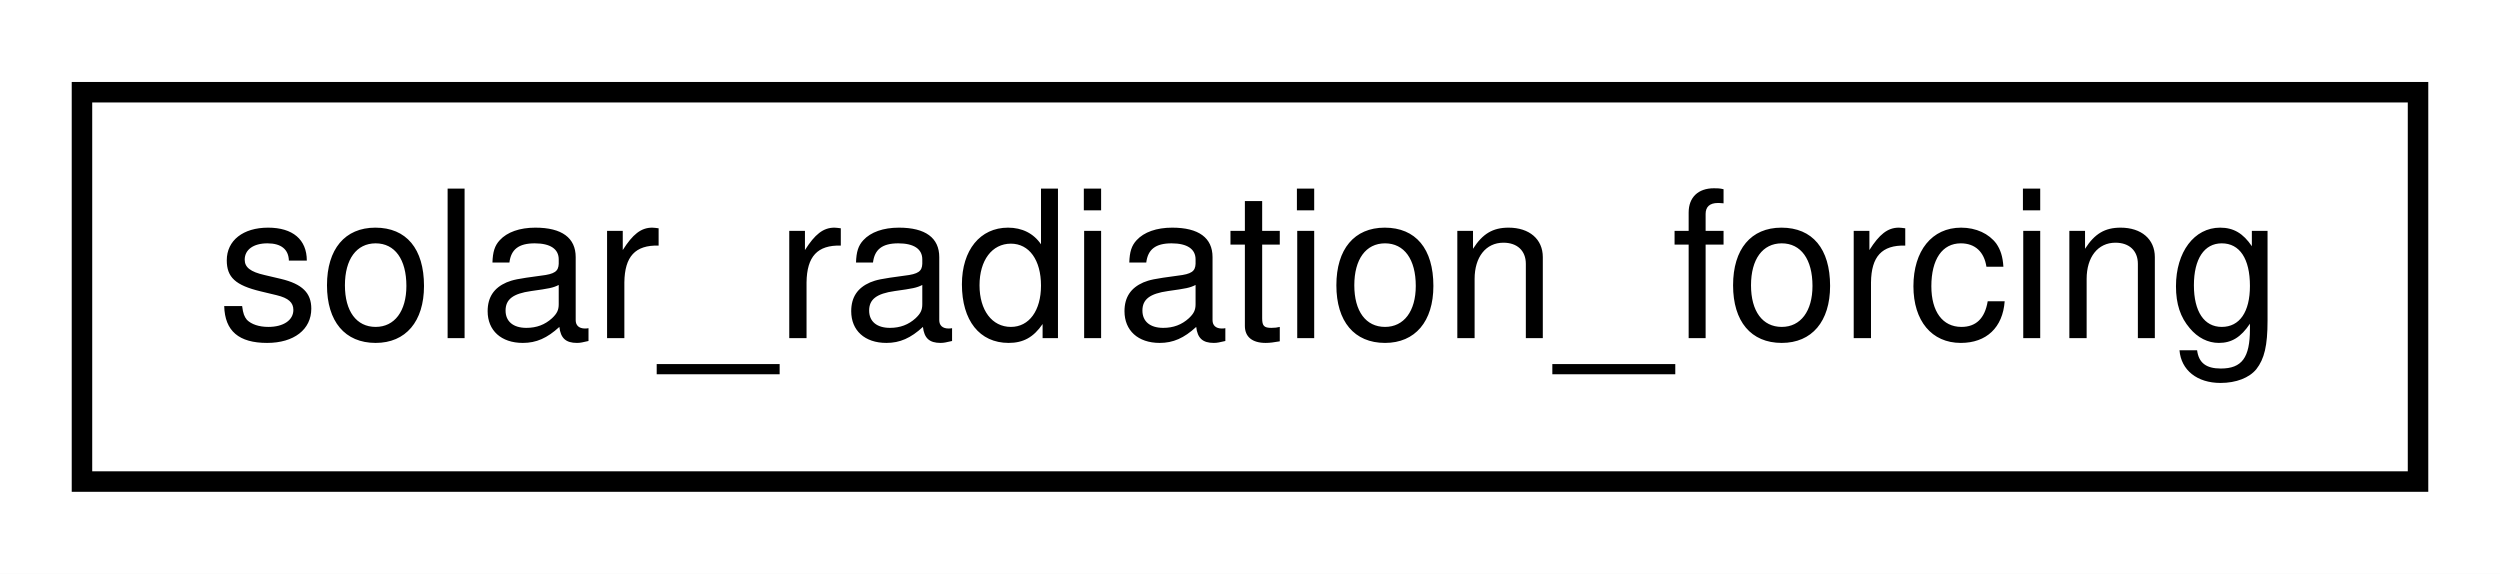
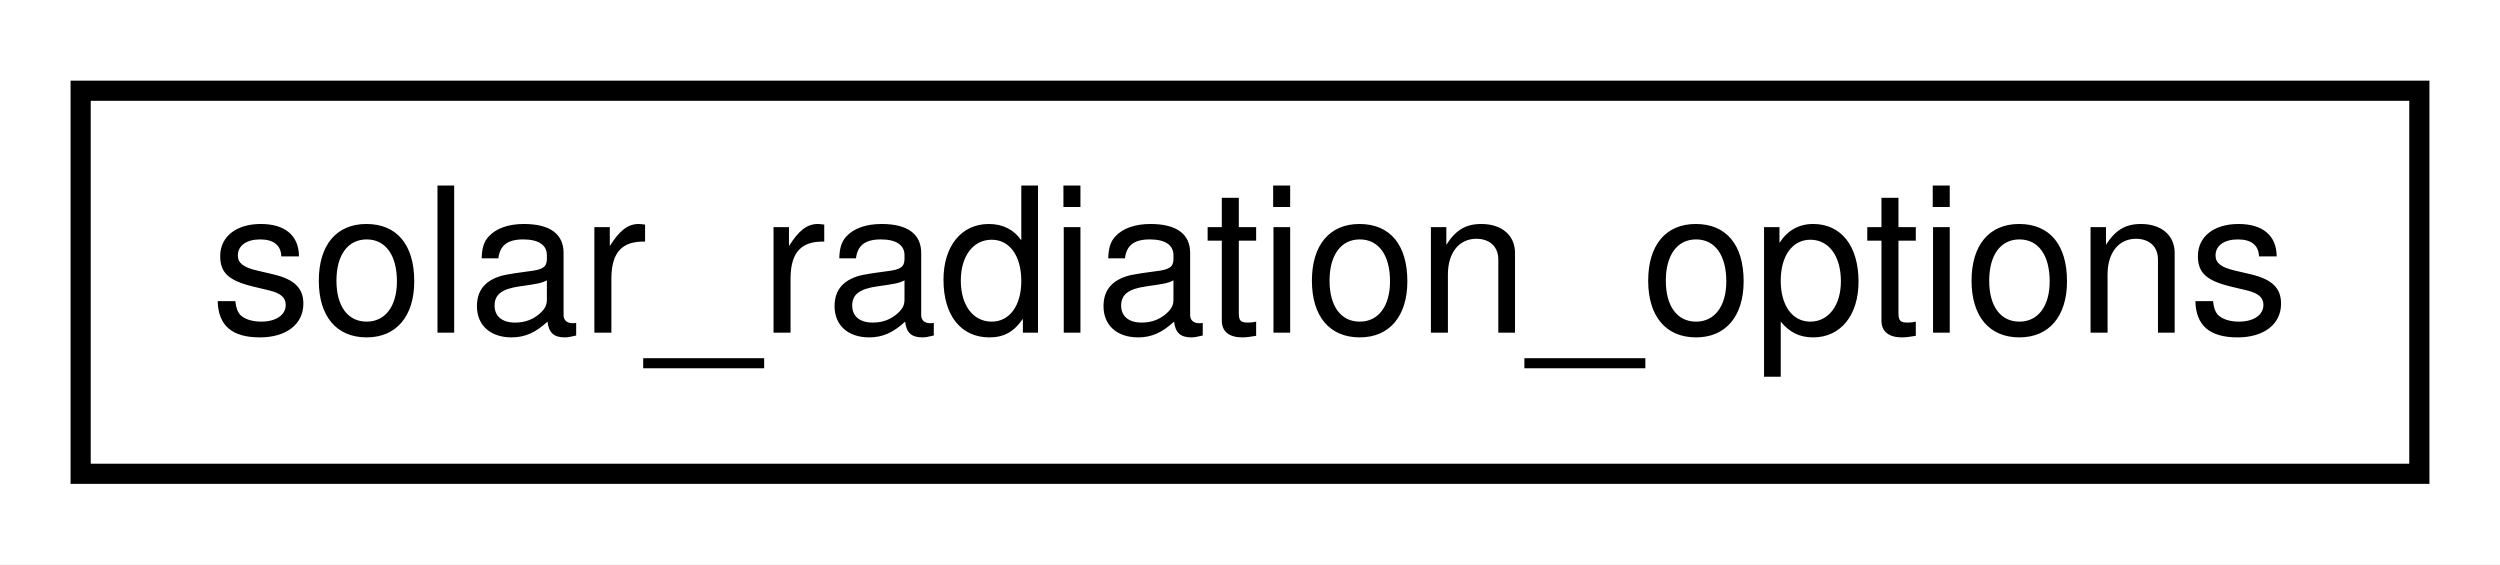
- <svg xmlns="http://www.w3.org/2000/svg" xmlns:xlink="http://www.w3.org/1999/xlink" width="122pt" height="28pt" viewBox="0.00 0.00 122.00 28.00">
+ <svg xmlns="http://www.w3.org/2000/svg" xmlns:xlink="http://www.w3.org/1999/xlink" width="124pt" height="28pt" viewBox="0.00 0.00 124.00 28.00">
  <g id="graph0" class="graph" transform="scale(1 1) rotate(0) translate(4 24)">
-     <polygon fill="white" stroke="transparent" points="-4,4 -4,-24 118,-24 118,4 -4,4" />
+     <polygon fill="white" stroke="transparent" points="-4,4 -4,-24 120,-24 120,4 -4,4" />
    <g id="node1" class="node">
      <g id="a_node1">
-         <a xlink:href="structsolar__radiation__forcing.html" target="_top" xlink:title=" ">
-           <polygon fill="white" stroke="black" points="0,-0.5 0,-19.5 114,-19.5 114,-0.5 0,-0.5" />
-           <text text-anchor="middle" x="57" y="-7.5" font-family="Helvetica,sans-Serif" font-size="10.00">solar_radiation_forcing</text>
+         <a xlink:href="structsolar__radiation__options.html" target="_top" xlink:title=" ">
+           <polygon fill="white" stroke="black" points="0,-0.5 0,-19.5 116,-19.5 116,-0.5 0,-0.5" />
+           <text text-anchor="middle" x="58" y="-7.5" font-family="Helvetica,sans-Serif" font-size="10.00">solar_radiation_options</text>
        </a>
      </g>
    </g>
  </g>
</svg>
